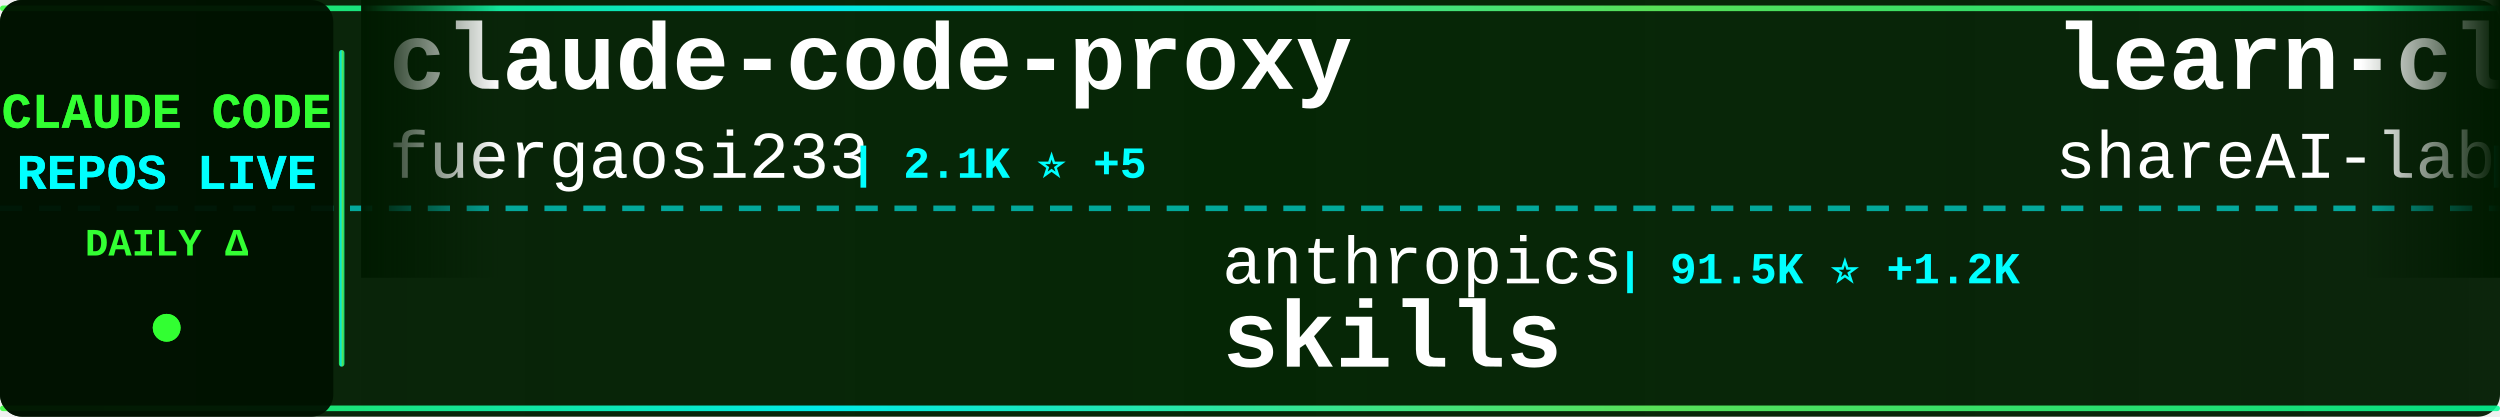
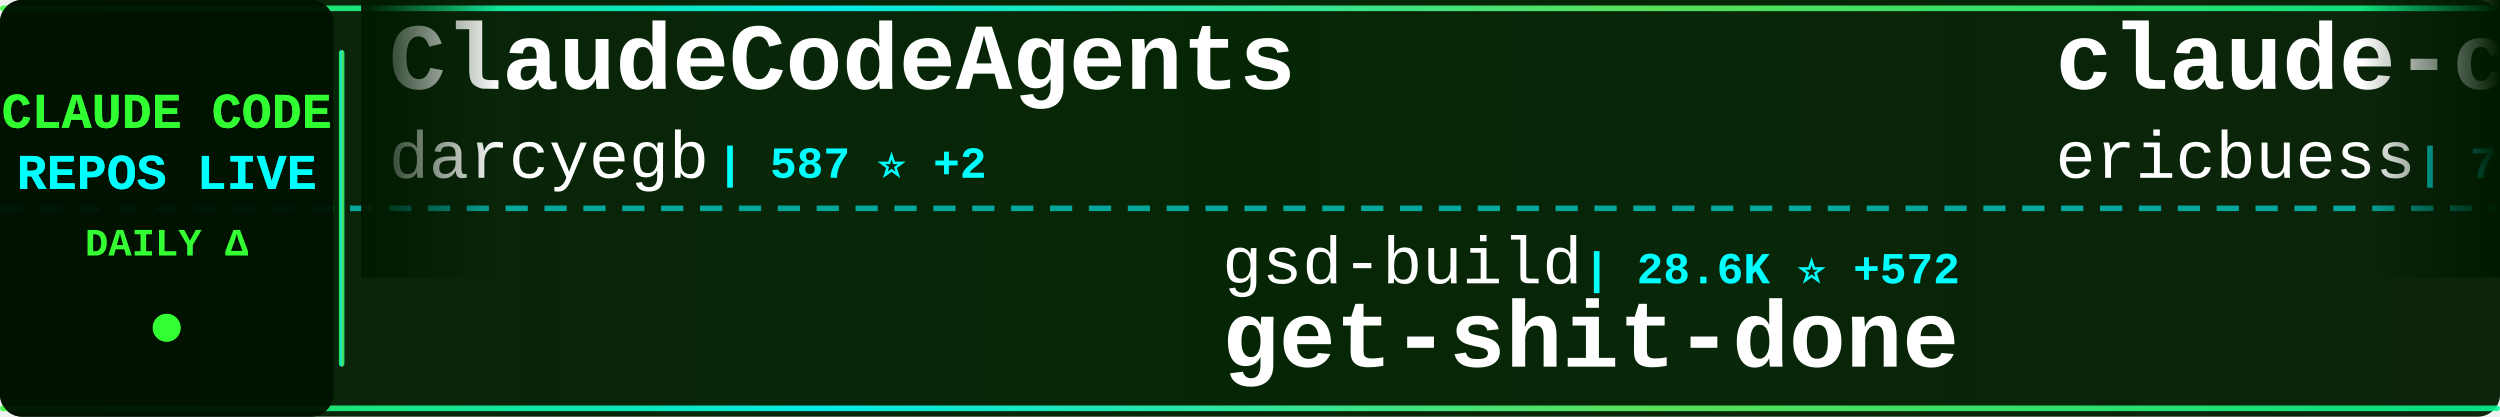
<svg xmlns="http://www.w3.org/2000/svg" width="900" height="150">
  <defs>
    <linearGradient id="tickerBg" x1="0%" y1="0%" x2="100%" y2="0%">
      <stop offset="0%" style="stop-color:#001a00;stop-opacity:0.95" />
      <stop offset="50%" style="stop-color:#002200;stop-opacity:0.98" />
      <stop offset="100%" style="stop-color:#001a00;stop-opacity:0.95" />
    </linearGradient>
    <linearGradient id="borderGrad" x1="0%" y1="0%" x2="100%" y2="0%">
      <stop offset="0%" style="stop-color:#33ff33;stop-opacity:0.85">
        <animate attributeName="stop-opacity" values="0.85;1;0.85" dur="2s" repeatCount="indefinite" />
      </stop>
      <stop offset="33%" style="stop-color:#00ffff;stop-opacity:0.9">
        <animate attributeName="stop-opacity" values="0.9;1;0.9" dur="2.2s" repeatCount="indefinite" />
      </stop>
      <stop offset="66%" style="stop-color:#66ff66;stop-opacity:0.85">
        <animate attributeName="stop-opacity" values="0.85;1;0.85" dur="1.8s" repeatCount="indefinite" />
      </stop>
      <stop offset="100%" style="stop-color:#00ff99;stop-opacity:0.85">
        <animate attributeName="stop-opacity" values="0.85;1;0.85" dur="2s" repeatCount="indefinite" />
      </stop>
    </linearGradient>
    <filter id="textGlow">
      <feGaussianBlur stdDeviation="0.1" result="coloredBlur" />
      <feMerge>
        <feMergeNode in="coloredBlur" />
        <feMergeNode in="SourceGraphic" />
      </feMerge>
    </filter>
    <filter id="metricGlow">
      <feGaussianBlur stdDeviation="0.2" result="coloredBlur" />
      <feMerge>
        <feMergeNode in="coloredBlur" />
        <feMergeNode in="SourceGraphic" />
      </feMerge>
    </filter>
    <linearGradient id="leftFade" x1="0%" y1="0%" x2="100%" y2="0%">
      <stop offset="0%" style="stop-color:#001a00;stop-opacity:1" />
      <stop offset="100%" style="stop-color:#001a00;stop-opacity:0" />
    </linearGradient>
    <linearGradient id="rightFade" x1="0%" y1="0%" x2="100%" y2="0%">
      <stop offset="0%" style="stop-color:#001a00;stop-opacity:0" />
      <stop offset="100%" style="stop-color:#001a00;stop-opacity:1" />
    </linearGradient>
  </defs>
  <rect width="900" height="150" fill="url(#tickerBg)" rx="8" />
  <rect x="0" y="2" width="900" height="2" fill="url(#borderGrad)" rx="1" />
  <rect x="0" y="146" width="900" height="2" fill="url(#borderGrad)" rx="1" />
  <line x1="0" y1="75" x2="900" y2="75" stroke="#00ffff" stroke-width="2" stroke-dasharray="8 6" opacity="0.6" />
  <rect x="0" y="0" width="120" height="150" fill="#001100" opacity="0.95" rx="8" />
  <text x="60" y="46" font-family="'Courier New', monospace" font-size="18" font-weight="bold" fill="#33ff33" text-anchor="middle" filter="url(#textGlow)">
    CLAUDE CODE
  </text>
  <text x="60" y="68" font-family="'Courier New', monospace" font-size="18" font-weight="bold" fill="#00ffff" text-anchor="middle" filter="url(#textGlow)">
    REPOS LIVE
  </text>
  <text x="60" y="92" font-family="'Courier New', monospace" font-size="14" font-weight="bold" fill="#33ff33" text-anchor="middle">
    DAILY Δ
  </text>
  <circle cx="60" cy="118" r="5" fill="#33ff33" filter="url(#metricGlow)">
    <animate attributeName="r" values="4;6;4" dur="1.5s" repeatCount="indefinite" />
    <animate attributeName="opacity" values="0.6;1;0.6" dur="1.5s" repeatCount="indefinite" />
  </circle>
  <rect x="122" y="18" width="2" height="114" fill="url(#borderGrad)" rx="1" />
  <clipPath id="tickerClip">
    <rect x="130" y="0" width="770" height="150" />
  </clipPath>
  <g clip-path="url(#tickerClip)">
    <g id="tickerItems">
      <animateTransform attributeName="transform" attributeType="XML" type="translate" from="0 0" to="-3000 0" dur="54s" repeatCount="indefinite" />
      <g transform="translate(0, 0)">
-         <text x="140" y="32" font-family="'Courier New', monospace" font-size="34" font-weight="bold" fill="#ffffff">claude-code-proxy</text>
-         <text x="140" y="64" font-family="'Courier New', monospace" font-size="24" font-weight="normal" fill="#ffffff" opacity="1.0">fuergaosi233</text>
-         <text x="306" y="64" font-family="'Courier New', monospace" font-size="16" font-weight="bold" fill="#00ffff"> | 2.1K ⭐ +5</text>
+         <text x="140" y="32" font-family="'Courier New', monospace" font-size="34" font-weight="bold" fill="#ffffff">ClaudeCodeAgents</text>
+         <text x="140" y="64" font-family="'Courier New', monospace" font-size="24" font-weight="normal" fill="#ffffff" opacity="1.0">darcyegb</text>
+         <text x="258" y="64" font-family="'Courier New', monospace" font-size="16" font-weight="bold" fill="#00ffff"> | 587 ⭐ +2</text>
      </g>
      <g transform="translate(300, 0)">
-         <text x="140" y="102" font-family="'Courier New', monospace" font-size="24" font-weight="normal" fill="#ffffff" opacity="1.0">anthropics</text>
-         <text x="282" y="102" font-family="'Courier New', monospace" font-size="16" font-weight="bold" fill="#00ffff"> | 91.5K ⭐ +1.2K</text>
-         <text x="140" y="132" font-family="'Courier New', monospace" font-size="34" font-weight="bold" fill="#ffffff">skills</text>
+         <text x="140" y="102" font-family="'Courier New', monospace" font-size="24" font-weight="normal" fill="#ffffff" opacity="1.0">gsd-build</text>
+         <text x="270" y="102" font-family="'Courier New', monospace" font-size="16" font-weight="bold" fill="#00ffff"> | 28.6K ⭐ +572</text>
+         <text x="140" y="132" font-family="'Courier New', monospace" font-size="34" font-weight="bold" fill="#ffffff">get-shit-done</text>
      </g>
      <g transform="translate(600, 0)">
-         <text x="140" y="32" font-family="'Courier New', monospace" font-size="34" font-weight="bold" fill="#ffffff">learn-claude-code</text>
-         <text x="140" y="64" font-family="'Courier New', monospace" font-size="24" font-weight="normal" fill="#ffffff" opacity="1.0">shareAI-lab</text>
-         <text x="294" y="64" font-family="'Courier New', monospace" font-size="16" font-weight="bold" fill="#00ffff"> | 25.4K ⭐ +258</text>
+         <text x="140" y="32" font-family="'Courier New', monospace" font-size="34" font-weight="bold" fill="#ffffff">claude-code-docs</text>
+         <text x="140" y="64" font-family="'Courier New', monospace" font-size="24" font-weight="normal" fill="#ffffff" opacity="1.0">ericbuess</text>
+         <text x="270" y="64" font-family="'Courier New', monospace" font-size="16" font-weight="bold" fill="#00ffff"> | 729 ⭐ +1</text>
      </g>
      <g transform="translate(900, 0)">
-         <text x="140" y="102" font-family="'Courier New', monospace" font-size="24" font-weight="normal" fill="#ffffff" opacity="1.0">shanraisshan</text>
-         <text x="306" y="102" font-family="'Courier New', monospace" font-size="16" font-weight="bold" fill="#00ffff"> | 13.6K ⭐ +357</text>
-         <text x="140" y="132" font-family="'Courier New', monospace" font-size="34" font-weight="bold" fill="#ffffff">claude-code-best-practic...</text>
+         <text x="140" y="102" font-family="'Courier New', monospace" font-size="24" font-weight="normal" fill="#ffffff" opacity="1.0">https-deeplearning-ai</text>
+         <text x="414" y="102" font-family="'Courier New', monospace" font-size="16" font-weight="bold" fill="#00ffff"> | 449 ⭐</text>
+         <text x="140" y="132" font-family="'Courier New', monospace" font-size="34" font-weight="bold" fill="#ffffff">sc-claude-code-files</text>
      </g>
      <g transform="translate(1200, 0)">
-         <text x="140" y="32" font-family="'Courier New', monospace" font-size="34" font-weight="bold" fill="#ffffff">antigravity-awesome-skil...</text>
-         <text x="140" y="64" font-family="'Courier New', monospace" font-size="24" font-weight="normal" fill="#ffffff" opacity="1.0">sickn33</text>
-         <text x="246" y="64" font-family="'Courier New', monospace" font-size="16" font-weight="bold" fill="#00ffff"> | 23.5K ⭐ +394</text>
+         <text x="140" y="32" font-family="'Courier New', monospace" font-size="34" font-weight="bold" fill="#ffffff">claude-task-master</text>
+         <text x="140" y="64" font-family="'Courier New', monospace" font-size="24" font-weight="normal" fill="#ffffff" opacity="1.0">eyaltoledano</text>
+         <text x="306" y="64" font-family="'Courier New', monospace" font-size="16" font-weight="bold" fill="#00ffff"> | 25.9K ⭐ +11</text>
      </g>
      <g transform="translate(1500, 0)">
-         <text x="140" y="102" font-family="'Courier New', monospace" font-size="24" font-weight="normal" fill="#ffffff" opacity="1.0">d-kimuson</text>
-         <text x="270" y="102" font-family="'Courier New', monospace" font-size="16" font-weight="bold" fill="#00ffff"> | 962 ⭐ +2</text>
-         <text x="140" y="132" font-family="'Courier New', monospace" font-size="34" font-weight="bold" fill="#ffffff">claude-code-viewer</text>
+         <text x="140" y="102" font-family="'Courier New', monospace" font-size="24" font-weight="normal" fill="#ffffff" opacity="1.0">frankbria</text>
+         <text x="270" y="102" font-family="'Courier New', monospace" font-size="16" font-weight="bold" fill="#00ffff"> | 7.8K ⭐ +46</text>
+         <text x="140" y="132" font-family="'Courier New', monospace" font-size="34" font-weight="bold" fill="#ffffff">ralph-claude-code</text>
      </g>
      <g transform="translate(1800, 0)">
-         <text x="140" y="32" font-family="'Courier New', monospace" font-size="34" font-weight="bold" fill="#ffffff">claudecodeui</text>
-         <text x="140" y="64" font-family="'Courier New', monospace" font-size="24" font-weight="normal" fill="#ffffff" opacity="1.0">siteboon</text>
-         <text x="258" y="64" font-family="'Courier New', monospace" font-size="16" font-weight="bold" fill="#00ffff"> | 8.3K ⭐ +62</text>
+         <text x="140" y="32" font-family="'Courier New', monospace" font-size="34" font-weight="bold" fill="#ffffff">claude-code</text>
+         <text x="140" y="64" font-family="'Courier New', monospace" font-size="24" font-weight="normal" fill="#ffffff" opacity="1.0">anthropics</text>
+         <text x="282" y="64" font-family="'Courier New', monospace" font-size="16" font-weight="bold" fill="#00ffff"> | 77.1K ⭐ +468</text>
      </g>
      <g transform="translate(2100, 0)">
-         <text x="140" y="102" font-family="'Courier New', monospace" font-size="24" font-weight="normal" fill="#ffffff" opacity="1.0">musistudio</text>
-         <text x="282" y="102" font-family="'Courier New', monospace" font-size="16" font-weight="bold" fill="#00ffff"> | 29.5K ⭐ +89</text>
-         <text x="140" y="132" font-family="'Courier New', monospace" font-size="34" font-weight="bold" fill="#ffffff">claude-code-router</text>
+         <text x="140" y="102" font-family="'Courier New', monospace" font-size="24" font-weight="normal" fill="#ffffff" opacity="1.0">daymade</text>
+         <text x="246" y="102" font-family="'Courier New', monospace" font-size="16" font-weight="bold" fill="#00ffff"> | 643 ⭐ +3</text>
+         <text x="140" y="132" font-family="'Courier New', monospace" font-size="34" font-weight="bold" fill="#ffffff">claude-code-skills</text>
      </g>
      <g transform="translate(2400, 0)">
-         <text x="140" y="32" font-family="'Courier New', monospace" font-size="34" font-weight="bold" fill="#ffffff">claude-code-source-code-...</text>
-         <text x="140" y="64" font-family="'Courier New', monospace" font-size="24" font-weight="normal" fill="#ffffff" opacity="1.0">ghuntley</text>
-         <text x="258" y="64" font-family="'Courier New', monospace" font-size="16" font-weight="bold" fill="#00ffff"> | 858 ⭐</text>
+         <text x="140" y="32" font-family="'Courier New', monospace" font-size="34" font-weight="bold" fill="#ffffff">claude-code-sub-agents</text>
+         <text x="140" y="64" font-family="'Courier New', monospace" font-size="24" font-weight="normal" fill="#ffffff" opacity="1.0">lst97</text>
+         <text x="222" y="64" font-family="'Courier New', monospace" font-size="16" font-weight="bold" fill="#00ffff"> | 1.5K ⭐ +1</text>
      </g>
      <g transform="translate(2700, 0)">
-         <text x="140" y="102" font-family="'Courier New', monospace" font-size="24" font-weight="normal" fill="#ffffff" opacity="1.0">frankbria</text>
-         <text x="270" y="102" font-family="'Courier New', monospace" font-size="16" font-weight="bold" fill="#00ffff"> | 7.7K ⭐ +51</text>
-         <text x="140" y="132" font-family="'Courier New', monospace" font-size="34" font-weight="bold" fill="#ffffff">ralph-claude-code</text>
+         <text x="140" y="102" font-family="'Courier New', monospace" font-size="24" font-weight="normal" fill="#ffffff" opacity="1.0">OneRedOak</text>
+         <text x="270" y="102" font-family="'Courier New', monospace" font-size="16" font-weight="bold" fill="#00ffff"> | 3.7K ⭐ +5</text>
+         <text x="140" y="132" font-family="'Courier New', monospace" font-size="34" font-weight="bold" fill="#ffffff">claude-code-workflows</text>
      </g>
      <g transform="translate(3000, 0)">
-         <text x="140" y="32" font-family="'Courier New', monospace" font-size="34" font-weight="bold" fill="#ffffff">claude-code-proxy</text>
-         <text x="140" y="64" font-family="'Courier New', monospace" font-size="24" font-weight="normal" fill="#ffffff" opacity="1.0">fuergaosi233</text>
-         <text x="306" y="64" font-family="'Courier New', monospace" font-size="16" font-weight="bold" fill="#00ffff"> | 2.1K ⭐ +5</text>
+         <text x="140" y="32" font-family="'Courier New', monospace" font-size="34" font-weight="bold" fill="#ffffff">ClaudeCodeAgents</text>
+         <text x="140" y="64" font-family="'Courier New', monospace" font-size="24" font-weight="normal" fill="#ffffff" opacity="1.0">darcyegb</text>
+         <text x="258" y="64" font-family="'Courier New', monospace" font-size="16" font-weight="bold" fill="#00ffff"> | 587 ⭐ +2</text>
      </g>
      <g transform="translate(3300, 0)">
-         <text x="140" y="102" font-family="'Courier New', monospace" font-size="24" font-weight="normal" fill="#ffffff" opacity="1.0">anthropics</text>
-         <text x="282" y="102" font-family="'Courier New', monospace" font-size="16" font-weight="bold" fill="#00ffff"> | 91.5K ⭐ +1.2K</text>
-         <text x="140" y="132" font-family="'Courier New', monospace" font-size="34" font-weight="bold" fill="#ffffff">skills</text>
+         <text x="140" y="102" font-family="'Courier New', monospace" font-size="24" font-weight="normal" fill="#ffffff" opacity="1.0">gsd-build</text>
+         <text x="270" y="102" font-family="'Courier New', monospace" font-size="16" font-weight="bold" fill="#00ffff"> | 28.6K ⭐ +572</text>
+         <text x="140" y="132" font-family="'Courier New', monospace" font-size="34" font-weight="bold" fill="#ffffff">get-shit-done</text>
      </g>
      <g transform="translate(3600, 0)">
-         <text x="140" y="32" font-family="'Courier New', monospace" font-size="34" font-weight="bold" fill="#ffffff">learn-claude-code</text>
-         <text x="140" y="64" font-family="'Courier New', monospace" font-size="24" font-weight="normal" fill="#ffffff" opacity="1.0">shareAI-lab</text>
-         <text x="294" y="64" font-family="'Courier New', monospace" font-size="16" font-weight="bold" fill="#00ffff"> | 25.4K ⭐ +258</text>
+         <text x="140" y="32" font-family="'Courier New', monospace" font-size="34" font-weight="bold" fill="#ffffff">claude-code-docs</text>
+         <text x="140" y="64" font-family="'Courier New', monospace" font-size="24" font-weight="normal" fill="#ffffff" opacity="1.0">ericbuess</text>
+         <text x="270" y="64" font-family="'Courier New', monospace" font-size="16" font-weight="bold" fill="#00ffff"> | 729 ⭐ +1</text>
      </g>
      <g transform="translate(3900, 0)">
-         <text x="140" y="102" font-family="'Courier New', monospace" font-size="24" font-weight="normal" fill="#ffffff" opacity="1.0">shanraisshan</text>
-         <text x="306" y="102" font-family="'Courier New', monospace" font-size="16" font-weight="bold" fill="#00ffff"> | 13.6K ⭐ +357</text>
-         <text x="140" y="132" font-family="'Courier New', monospace" font-size="34" font-weight="bold" fill="#ffffff">claude-code-best-practic...</text>
+         <text x="140" y="102" font-family="'Courier New', monospace" font-size="24" font-weight="normal" fill="#ffffff" opacity="1.0">https-deeplearning-ai</text>
+         <text x="414" y="102" font-family="'Courier New', monospace" font-size="16" font-weight="bold" fill="#00ffff"> | 449 ⭐</text>
+         <text x="140" y="132" font-family="'Courier New', monospace" font-size="34" font-weight="bold" fill="#ffffff">sc-claude-code-files</text>
      </g>
    </g>
  </g>
  <rect x="130" y="0" width="50" height="100" fill="url(#leftFade)" />
  <rect x="850" y="0" width="50" height="100" fill="url(#rightFade)" />
</svg>
